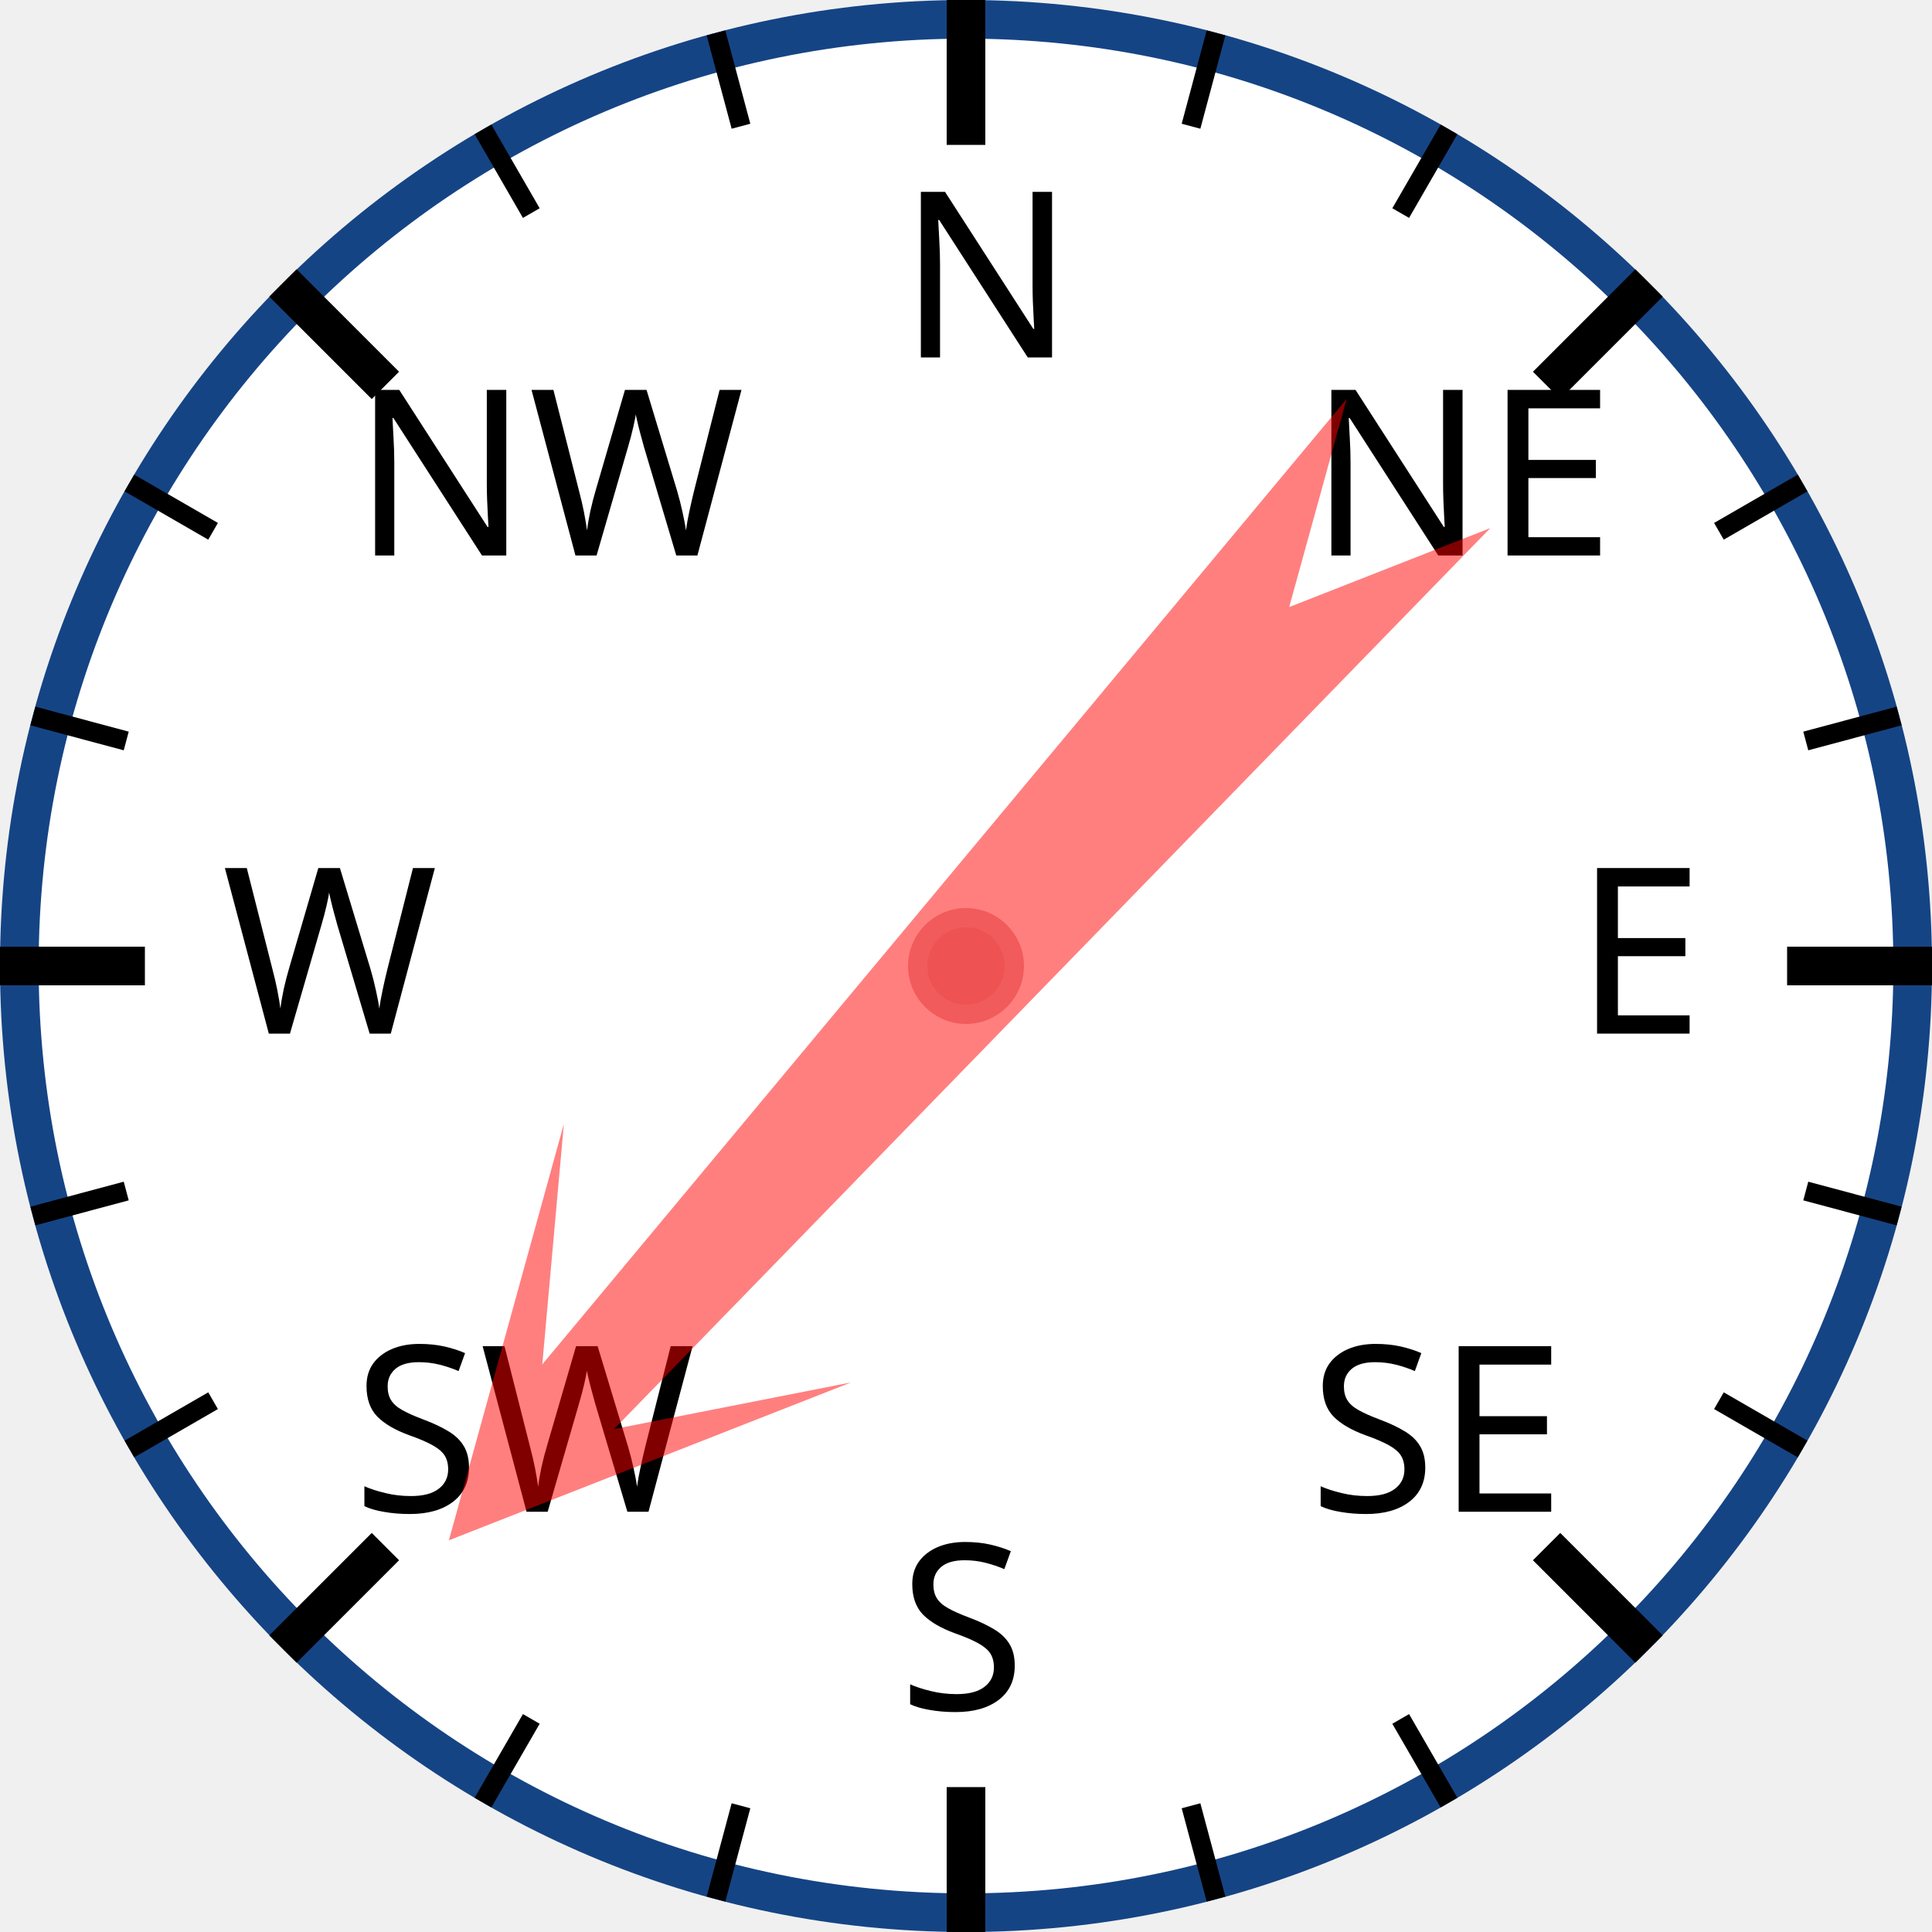
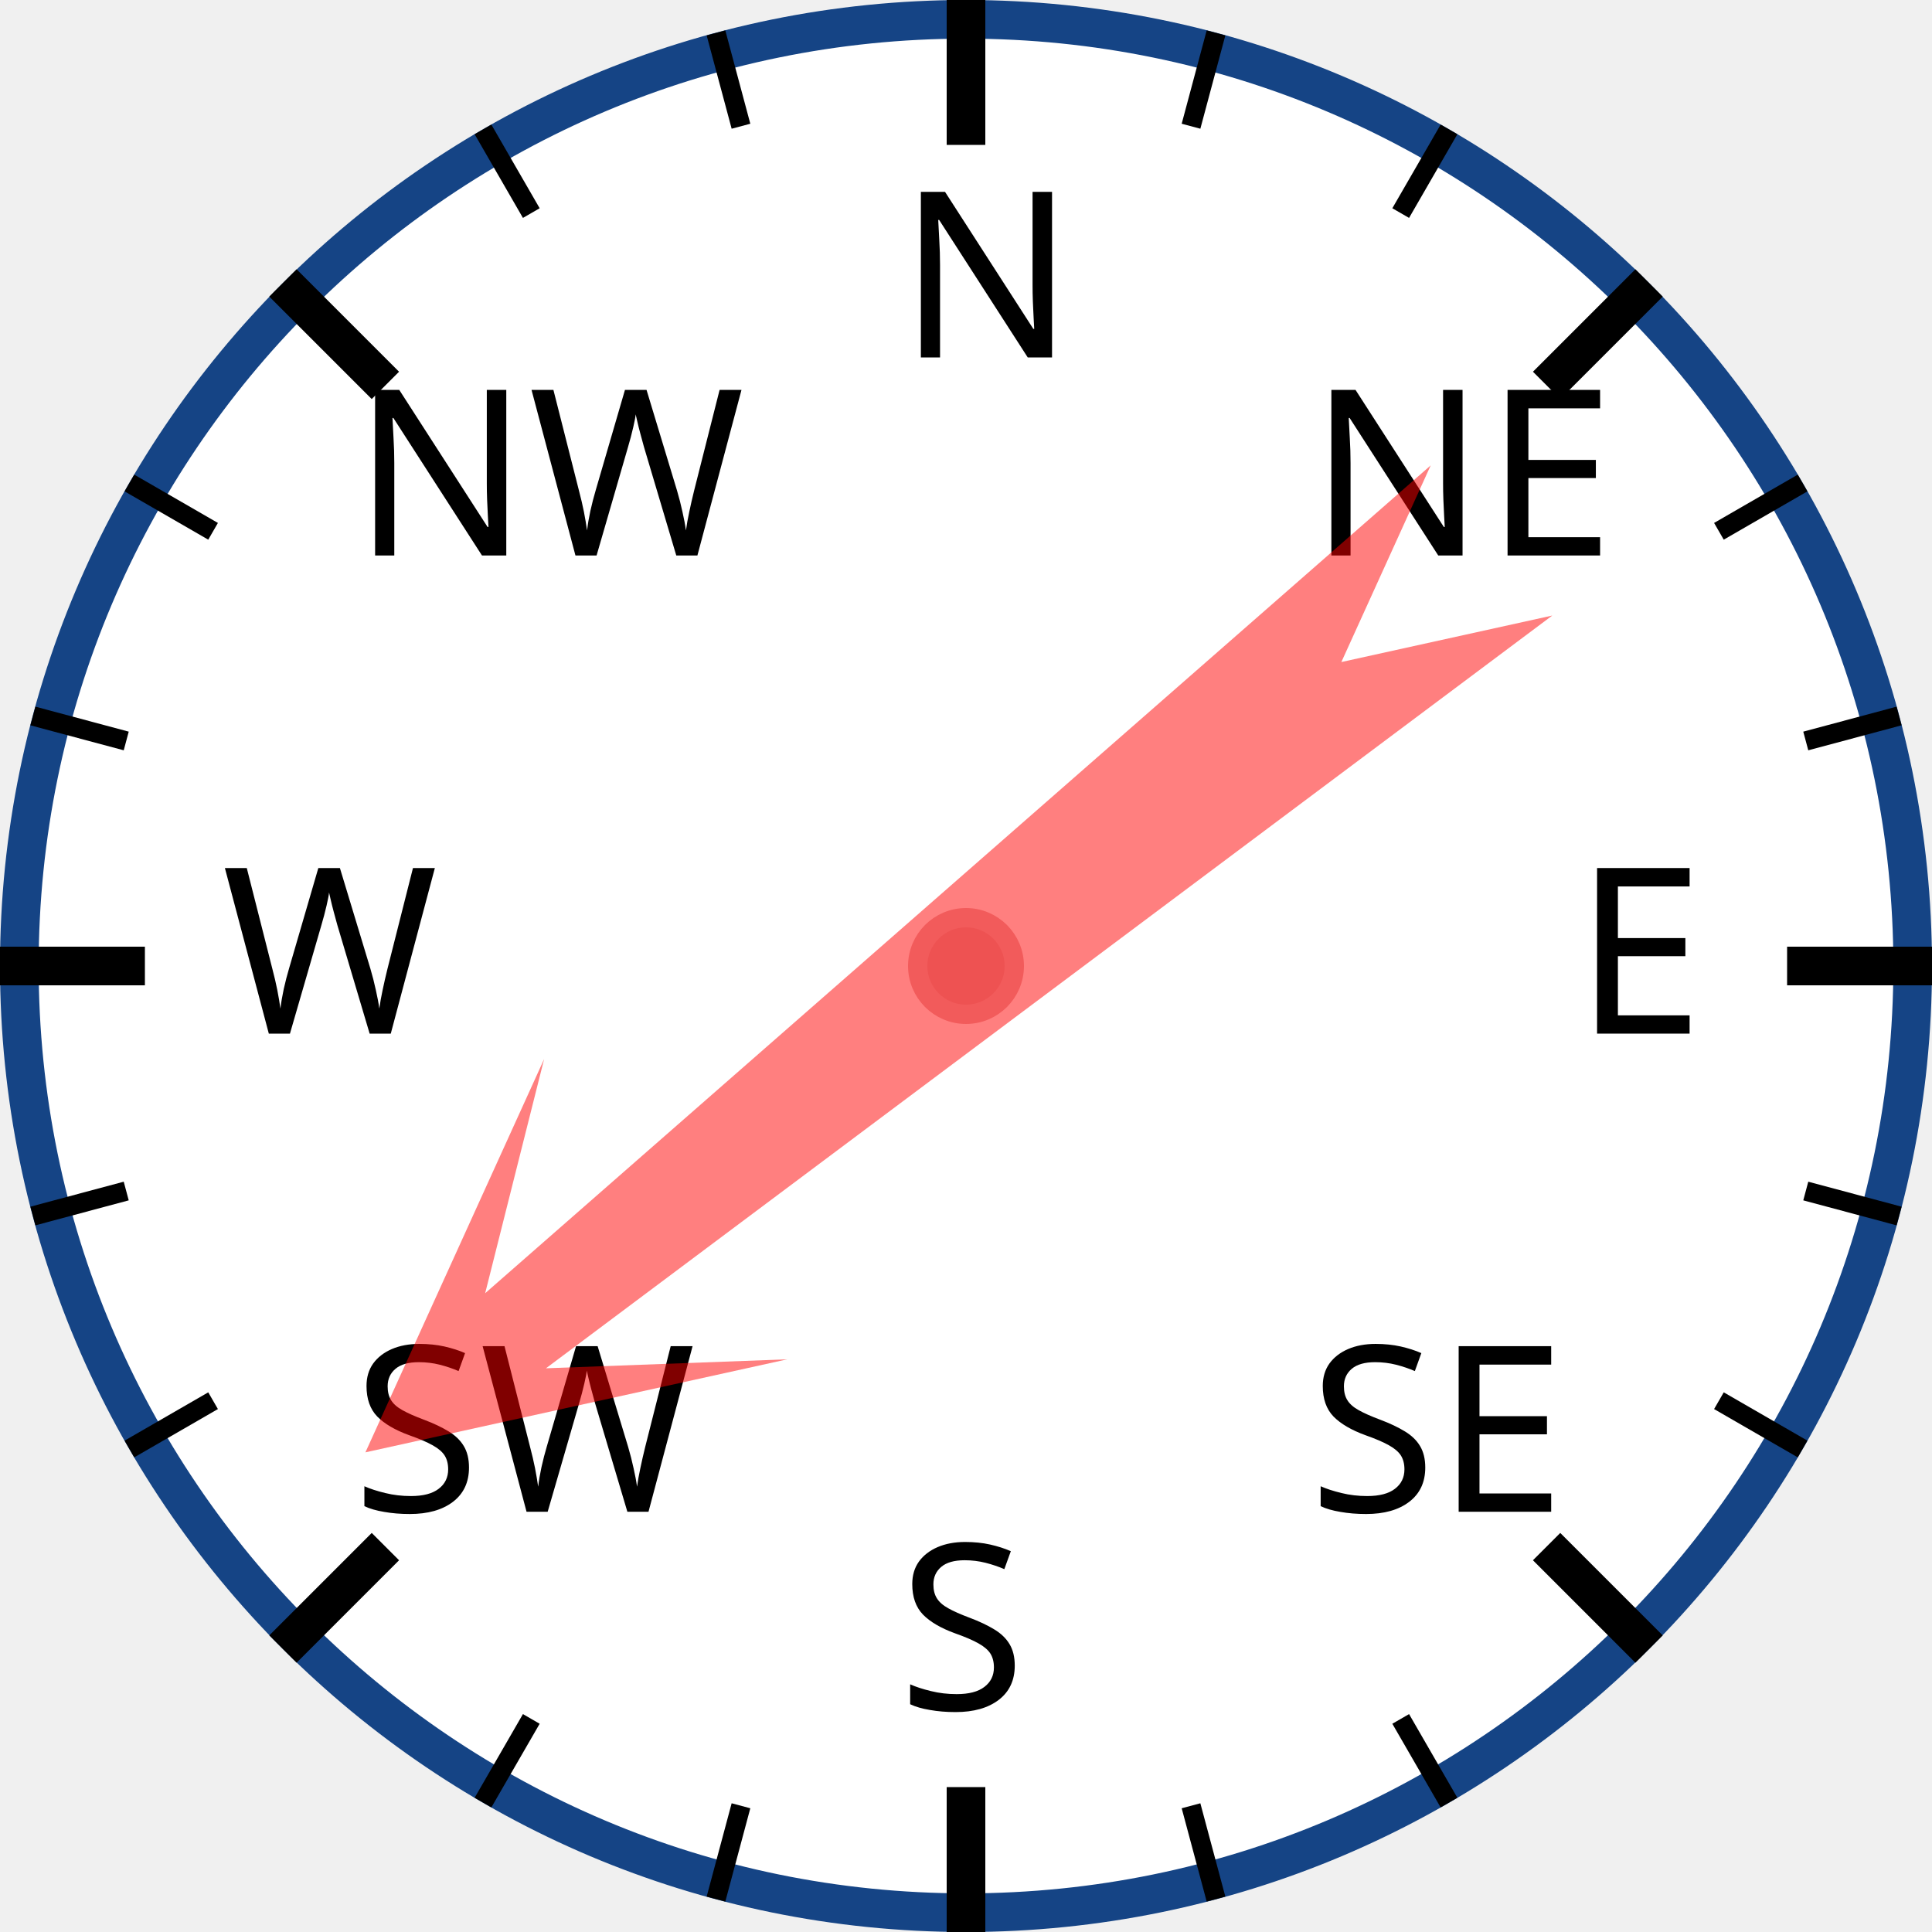
<svg xmlns="http://www.w3.org/2000/svg" width="120px" height="120px" viewBox="0 0 200 200">
  <circle cx="100" cy="100" r="98" style="fill: white; stroke: #154485; stroke-width: 4;" />
  <text x="93.0" y="37.0" style="font-family: sans-serif; font-size: 18pt;">N</text>
  <line x1="100.0" y1="0.0" x2="100.0" y2="15.0" style="stroke: black; stroke-width: 4;" />
  <line x1="74.118" y1="3.407" x2="76.706" y2="13.067" style="stroke: black; stroke-width: 2;" />
  <line x1="50" y1="13.397" x2="55" y2="22.058" style="stroke: black; stroke-width: 2;" />
  <text x="36.503" y="57.503" style="font-family: sans-serif; font-size: 18pt;">NW</text>
  <line x1="29.289" y1="29.289" x2="39.896" y2="39.896" style="stroke: black; stroke-width: 4;" />
  <line x1="13.397" y1="50" x2="22.058" y2="55" style="stroke: black; stroke-width: 2;" />
  <line x1="3.407" y1="74.118" x2="13.067" y2="76.706" style="stroke: black; stroke-width: 2;" />
  <text x="23.0" y="107.0" style="font-family: sans-serif; font-size: 18pt;">W</text>
  <line x1="0.0" y1="100.0" x2="15.0" y2="100.0" style="stroke: black; stroke-width: 4;" />
  <line x1="3.407" y1="125.882" x2="13.067" y2="123.294" style="stroke: black; stroke-width: 2;" />
  <line x1="13.397" y1="150" x2="22.058" y2="145" style="stroke: black; stroke-width: 2;" />
  <text x="36.503" y="156.497" style="font-family: sans-serif; font-size: 18pt;">SW</text>
  <line x1="29.289" y1="170.711" x2="39.896" y2="160.104" style="stroke: black; stroke-width: 4;" />
  <line x1="50" y1="186.603" x2="55" y2="177.942" style="stroke: black; stroke-width: 2;" />
  <line x1="74.118" y1="196.593" x2="76.706" y2="186.933" style="stroke: black; stroke-width: 2;" />
  <text x="93" y="177.0" style="font-family: sans-serif; font-size: 18pt;">S</text>
  <line x1="100" y1="200.0" x2="100" y2="185.0" style="stroke: black; stroke-width: 4;" />
  <line x1="125.882" y1="196.593" x2="123.294" y2="186.933" style="stroke: black; stroke-width: 2;" />
  <line x1="150.0" y1="186.603" x2="145.0" y2="177.942" style="stroke: black; stroke-width: 2;" />
  <text x="135.497" y="156.497" style="font-family: sans-serif; font-size: 18pt;">SE</text>
  <line x1="170.711" y1="170.711" x2="160.104" y2="160.104" style="stroke: black; stroke-width: 4;" />
  <line x1="186.603" y1="150" x2="177.942" y2="145" style="stroke: black; stroke-width: 2;" />
  <line x1="196.593" y1="125.882" x2="186.933" y2="123.294" style="stroke: black; stroke-width: 2;" />
  <text x="163.0" y="107" style="font-family: sans-serif; font-size: 18pt;">E</text>
  <line x1="200.0" y1="100" x2="185.0" y2="100" style="stroke: black; stroke-width: 4;" />
  <line x1="196.593" y1="74.118" x2="186.933" y2="76.706" style="stroke: black; stroke-width: 2;" />
  <line x1="186.603" y1="50" x2="177.942" y2="55" style="stroke: black; stroke-width: 2;" />
  <text x="135.497" y="57.503" style="font-family: sans-serif; font-size: 18pt;">NE</text>
  <line x1="170.711" y1="29.289" x2="160.104" y2="39.896" style="stroke: black; stroke-width: 4;" />
  <line x1="150" y1="13.397" x2="145" y2="22.058" style="stroke: black; stroke-width: 2;" />
  <line x1="125.882" y1="3.407" x2="123.294" y2="13.067" style="stroke: black; stroke-width: 2;" />
-   <polygon points="100 20 120 60 105 40 110 170 100 150 90 170 95 40 80 60" style="fill: red; fill-opacity: 0.5;" transform="rotate(222,100,100)" />
+   <polygon points="100 20 120 60 105 40 110 170 100 150 90 170 95 40 80 60" style="fill: red; fill-opacity: 0.5;" transform="rotate(231,100,100)" />
  <circle cx="100" cy="100" r="5" style="fill: #EE5252; stroke: #F25B5B; stroke-width: 2;" />
</svg>
